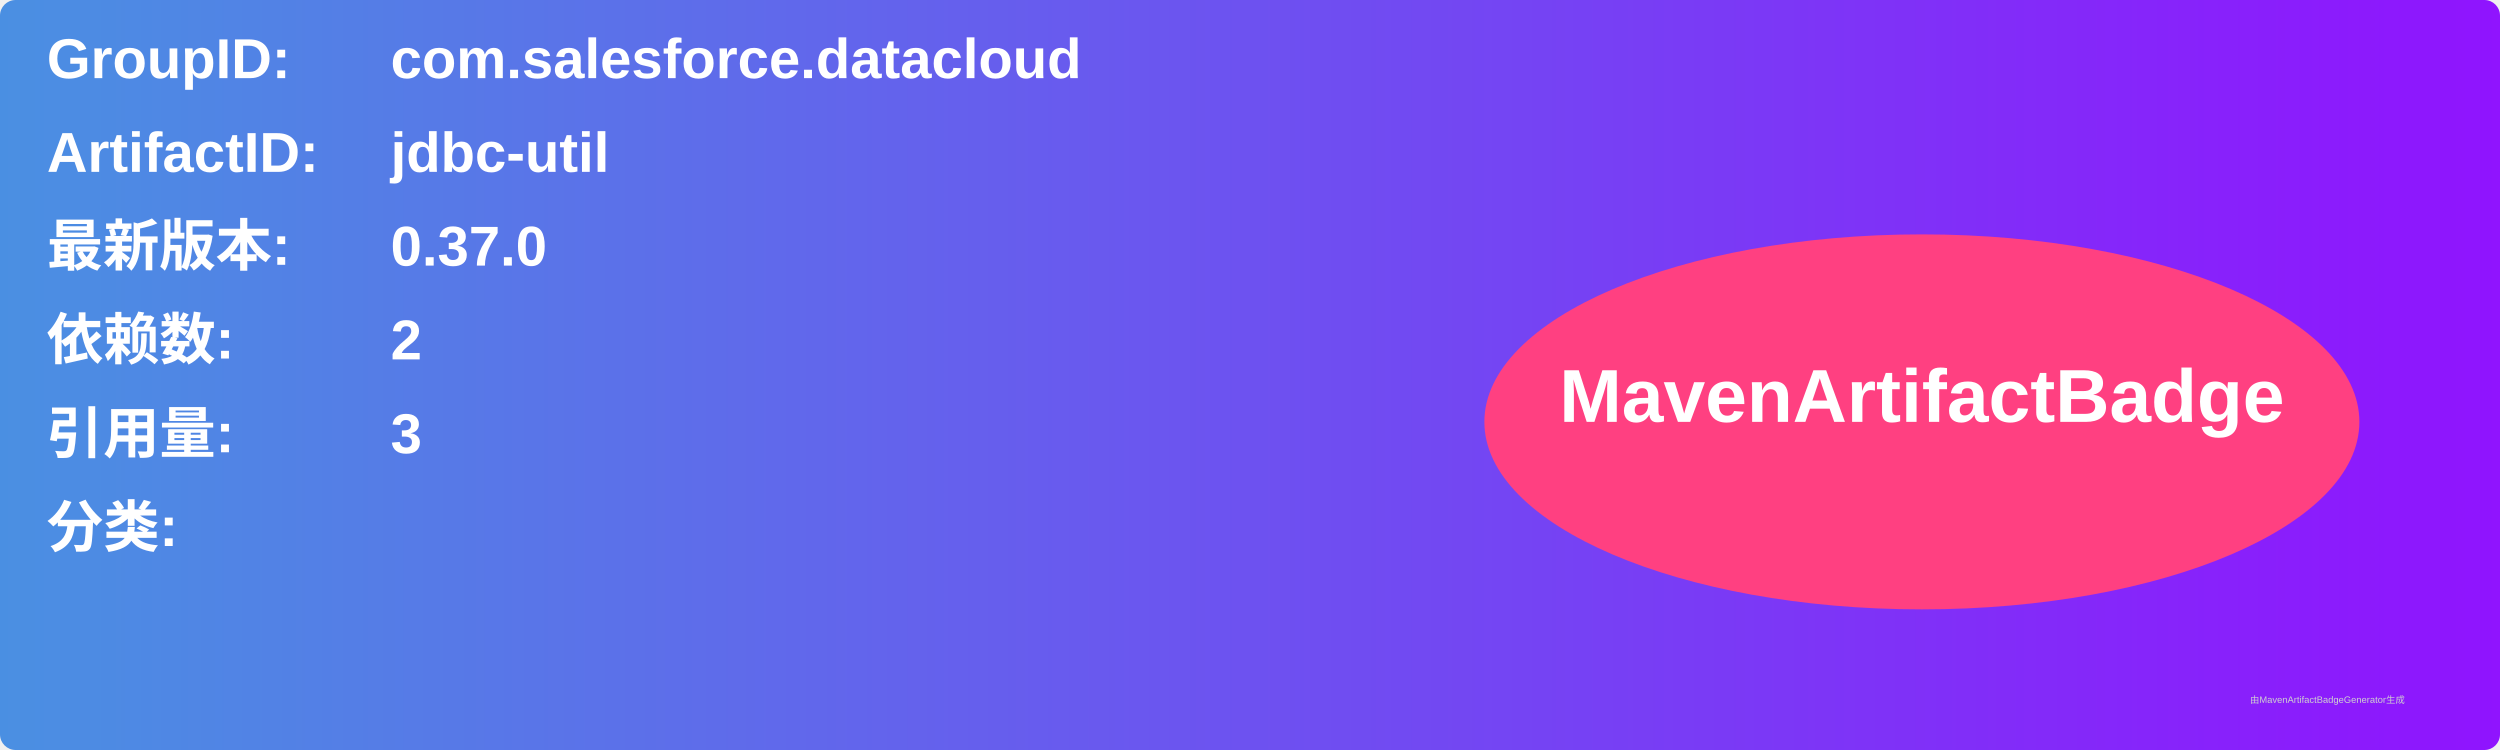
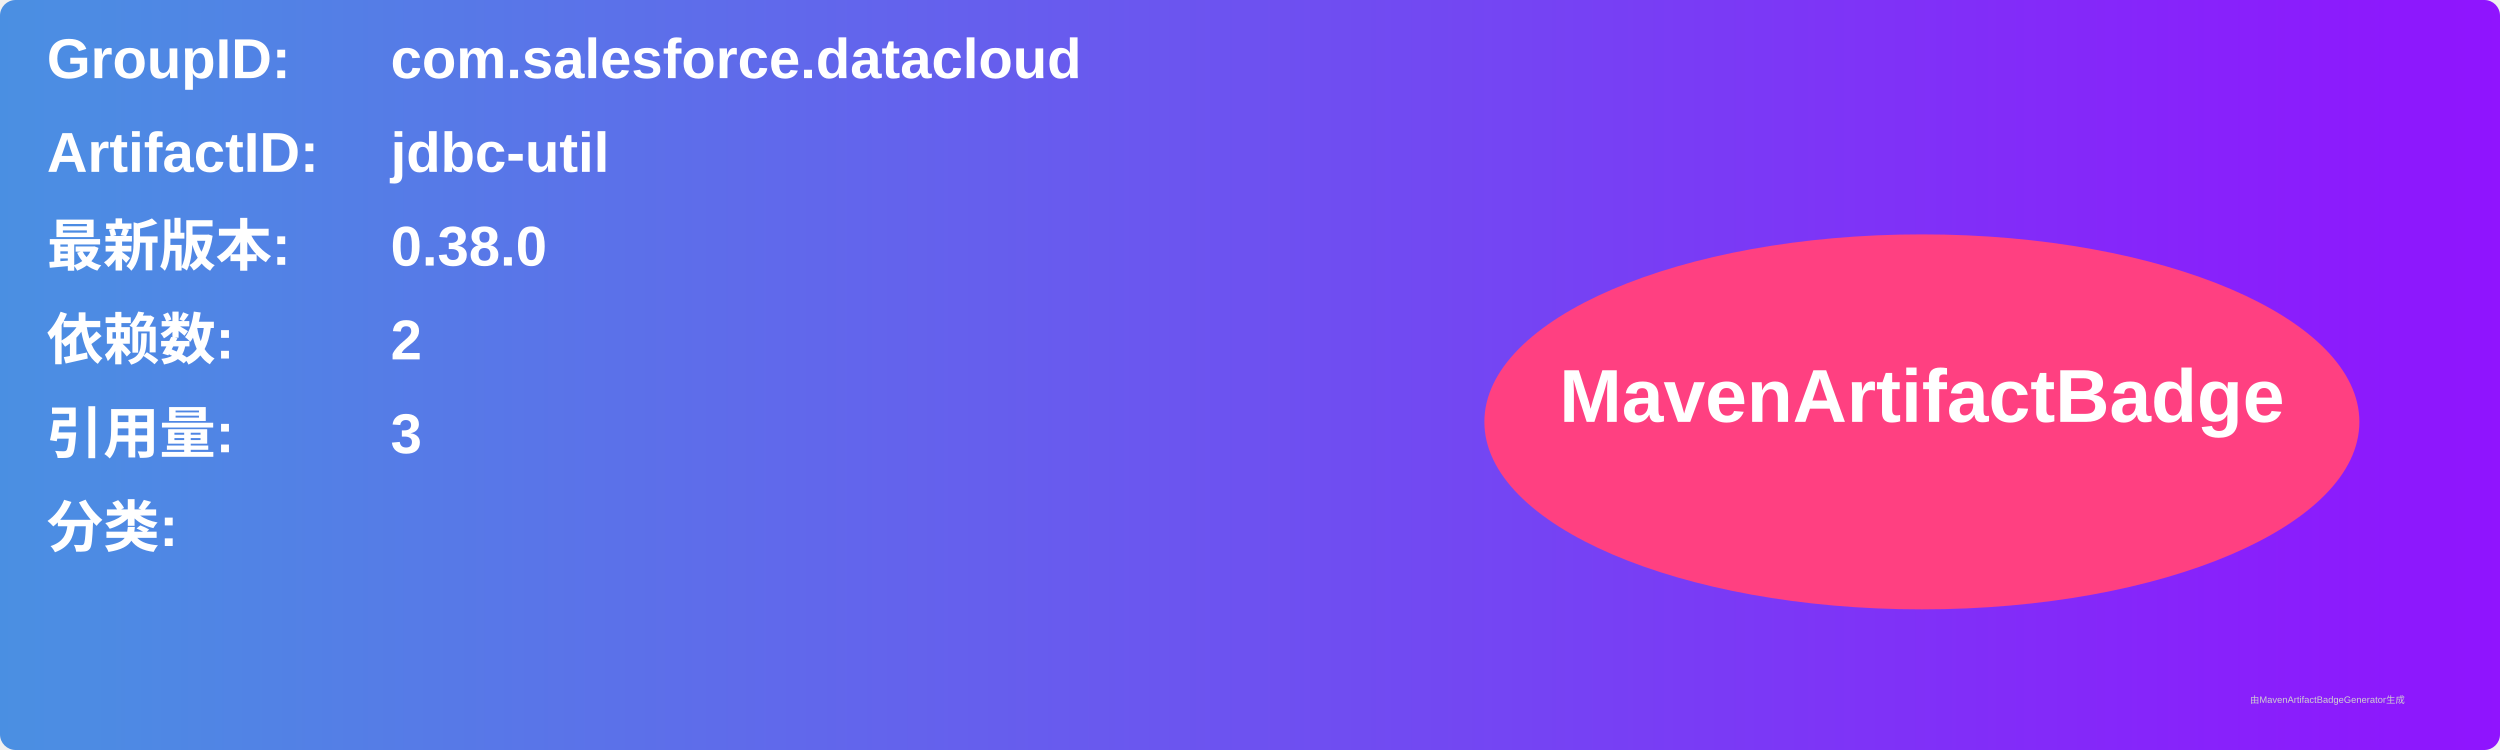
<svg xmlns="http://www.w3.org/2000/svg" width="800" height="240" viewBox="0 0 800 240">
  <linearGradient id="grad" x1="0%" y1="0%" x2="100%" y2="0%">
    <stop offset="0%" stop-color="#4a90e2" />
    <stop offset="100%" stop-color="#9013fe" />
  </linearGradient>
  <rect width="100%" height="100%" rx="5" ry="5" fill="url(#grad)" />
  <g transform="translate(15, 15)">
    <text x="0" y="10" font-family="Arial" font-size="18" fill="white" font-weight="bold" width="260">GroupID:</text>
    <text x="110" y="10" font-family="Arial" font-size="18" fill="white" font-weight="bold" width="460">com.salesforce.datacloud</text>
    <text x="0" y="40" font-family="Arial" font-size="18" fill="white" font-weight="bold" width="260">ArtifactID:</text>
    <text x="110" y="40" font-family="Arial" font-size="18" fill="white" font-weight="bold" width="460">jdbc-util</text>
    <text x="0" y="70" font-family="Arial" font-size="18" fill="white" font-weight="bold">最新版本:</text>
    <text x="110" y="70" font-family="Arial" font-size="18" fill="white" font-weight="bold">
-       <tspan font-weight="bold">0.37.0</tspan>
+       <tspan font-weight="bold">0.38.0</tspan>
    </text>
    <text x="0" y="100" font-family="Arial" font-size="18" fill="white" font-weight="bold">依赖数: </text>
    <text x="110" y="100" font-family="Arial" font-size="18" fill="white">
      <tspan font-weight="bold">2</tspan>
    </text>
    <text x="0" y="130" font-family="Arial" font-size="18" fill="white" font-weight="bold">引用量: </text>
    <text x="110" y="130" font-family="Arial" font-size="18" fill="white">
      <tspan font-weight="bold">3</tspan>
    </text>
    <text x="0" y="160" font-family="Arial" font-size="18" fill="white" font-weight="bold">分类:</text>
    <text x="10" y="190" font-family="Arial" font-size="10" fill="white">
      <tspan font-weight="bold" />
    </text>
    <ellipse cx="600" cy="120" rx="140" ry="60" fill="#ff4081" />
    <text x="600" y="120" text-anchor="middle" font-family="Arial" font-size="24" fill="white" font-weight="bold">MavenArtifactBadge</text>
  </g>
  <text x="720" y="225" font-family="Arial" font-size="3" fill="#d0d0d0">由MavenArtifactBadgeGenerator生成</text>
</svg>
